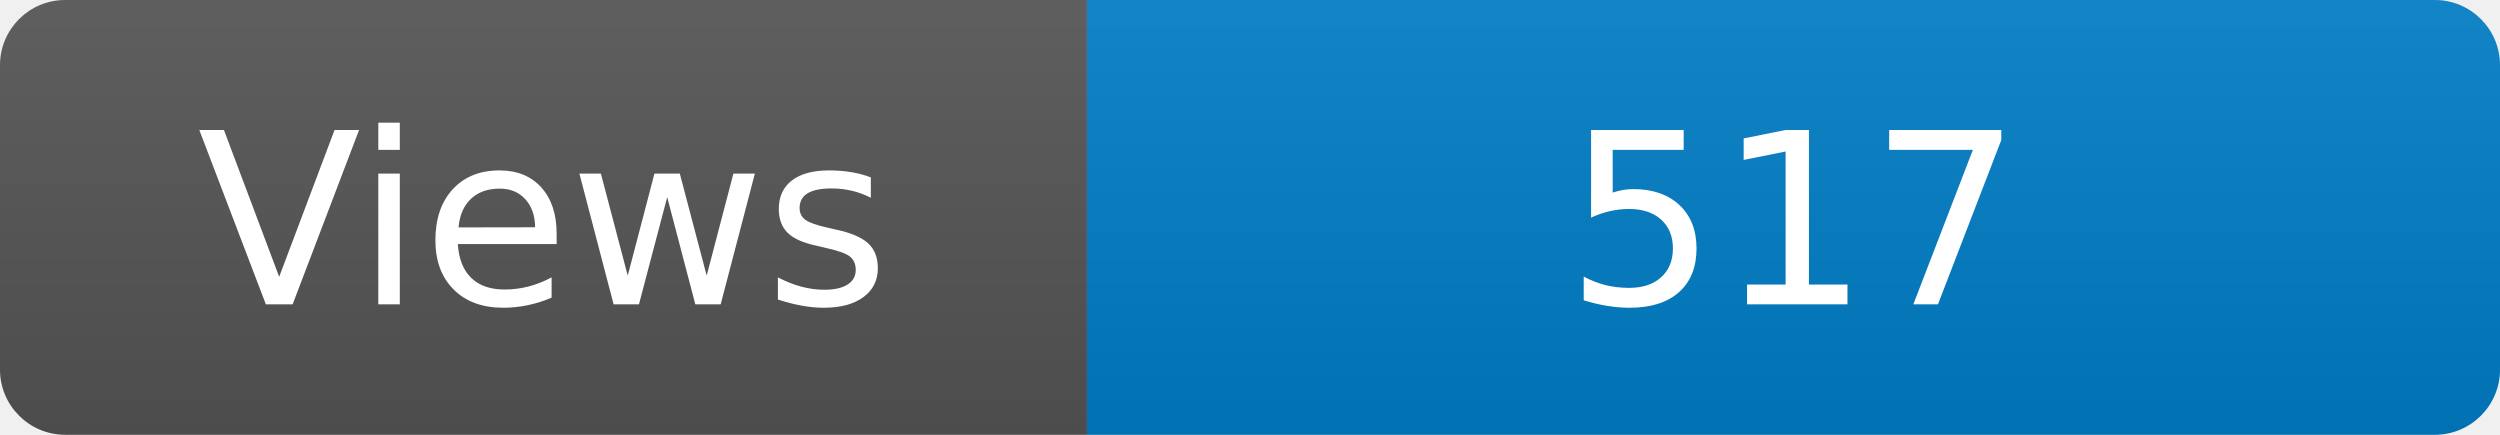
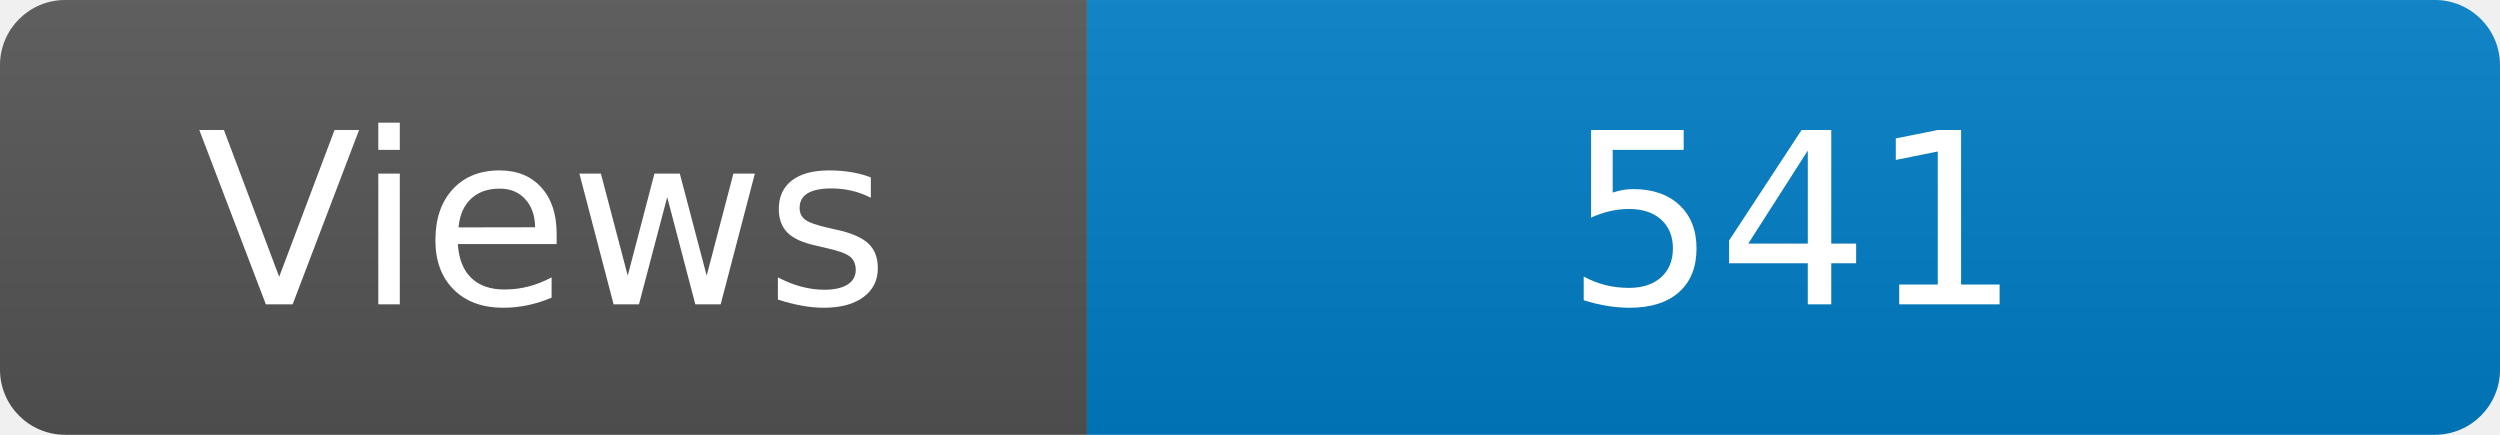
<svg xmlns="http://www.w3.org/2000/svg" width="115" height="20" role="img" aria-label="Maintained?: yes">
  <linearGradient id="s" x2="0" y2="100%">
    <stop offset="0" stop-color="#bbb" stop-opacity=".1" />
    <stop offset="1" stop-opacity=".1" />
  </linearGradient>
  <clipPath id="r">
    <rect width="115" height="20" rx="3" fill="#fff" />
  </clipPath>
  <g clip-path="url(#r)">
    <rect width="50" height="20" fill="#555" />
    <rect x="50" width="160" height="20" fill="#007ec6" />
    <rect width="115" height="20" fill="url(#s)" />
  </g>
  <g fill="#fff" text-anchor="middle" font-family="Verdana,Geneva,DejaVu Sans,sans-serif" font-size="110">
    <text x="250" y="140" transform="scale(.1)" fill="#fff">Views</text>
-     <text x="825" y="140" transform="scale(.1)" fill="#fff">517</text>
+     <text x="825" y="140" transform="scale(.1)" fill="#fff">541</text>
  </g>
</svg>
